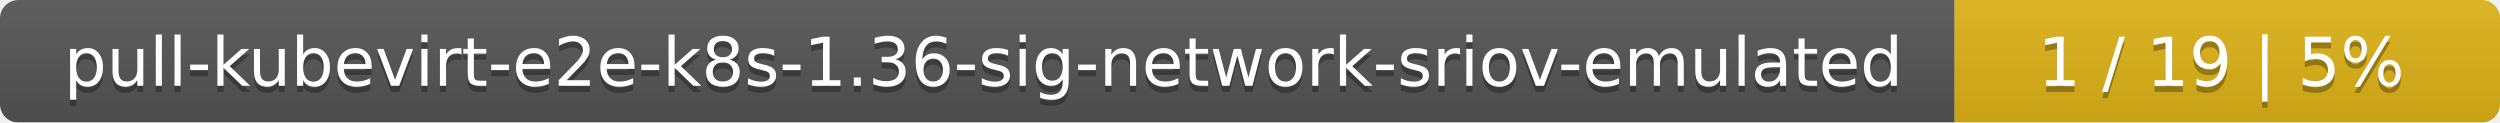
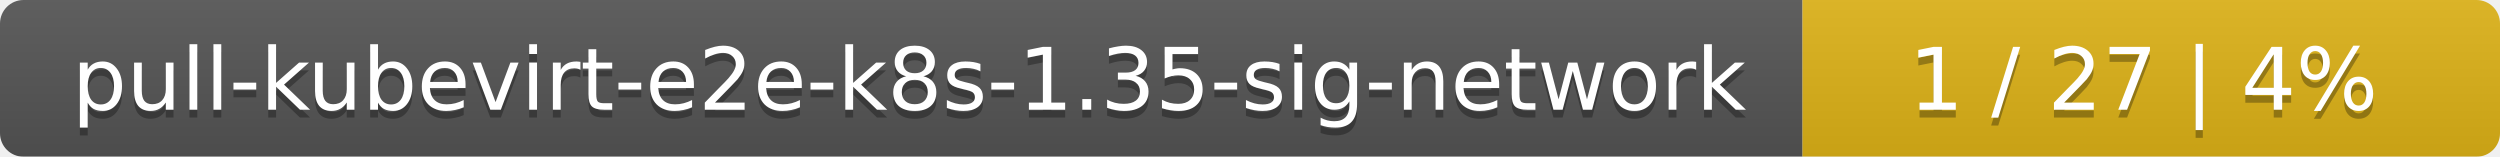
- <svg xmlns="http://www.w3.org/2000/svg" width="408" height="20">
+ <svg xmlns="http://www.w3.org/2000/svg" width="319" height="20">
  <linearGradient id="smooth" x2="0" y2="100%">
    <stop offset="0" stop-color="#bbb" stop-opacity=".1" />
    <stop offset="1" stop-opacity=".1" />
  </linearGradient>
  <mask id="round">
-     <rect width="408" height="20" rx="3" fill="#fff" />
+     <rect width="319" height="20" rx="3" fill="#fff" />
  </mask>
  <g mask="url(#round)">
-     <rect width="319" height="20" fill="#555" />
-     <rect x="319" width="89" height="20" fill="#dfb317" />
-     <rect width="408" height="20" fill="url(#smooth)" />
+     <rect width="230" height="20" fill="#555" />
+     <rect x="230" width="89" height="20" fill="#dfb317" />
+     <rect width="319" height="20" fill="url(#smooth)" />
  </g>
  <g fill="#fff" text-anchor="middle" font-family="DejaVu Sans,Verdana,Geneva,sans-serif" font-size="11">
-     <text x="160.5" y="15" fill="#010101" fill-opacity=".3">pull-kubevirt-e2e-k8s-1.36-sig-network-sriov-emulated</text>
-     <text x="160.5" y="14">pull-kubevirt-e2e-k8s-1.36-sig-network-sriov-emulated</text>
-     <text x="362.5" y="15" fill="#010101" fill-opacity=".3">1 / 19    |    5%</text>
-     <text x="362.5" y="14">1 / 19    |    5%</text>
+     <text x="116" y="15" fill="#010101" fill-opacity=".3">pull-kubevirt-e2e-k8s-1.35-sig-network</text>
+     <text x="116" y="14">pull-kubevirt-e2e-k8s-1.35-sig-network</text>
+     <text x="273.5" y="15" fill="#010101" fill-opacity=".3">1 / 27    |    4%</text>
+     <text x="273.5" y="14">1 / 27    |    4%</text>
  </g>
</svg>
